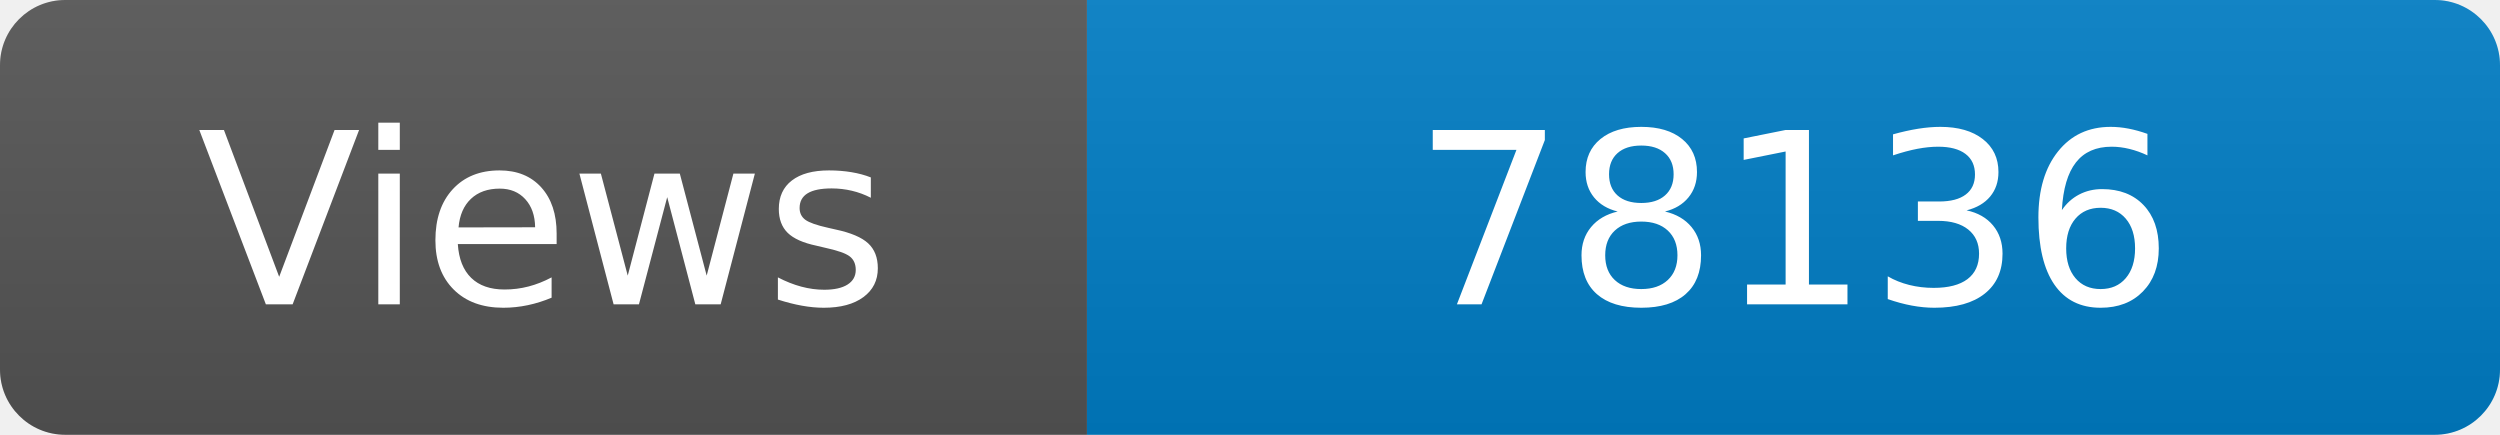
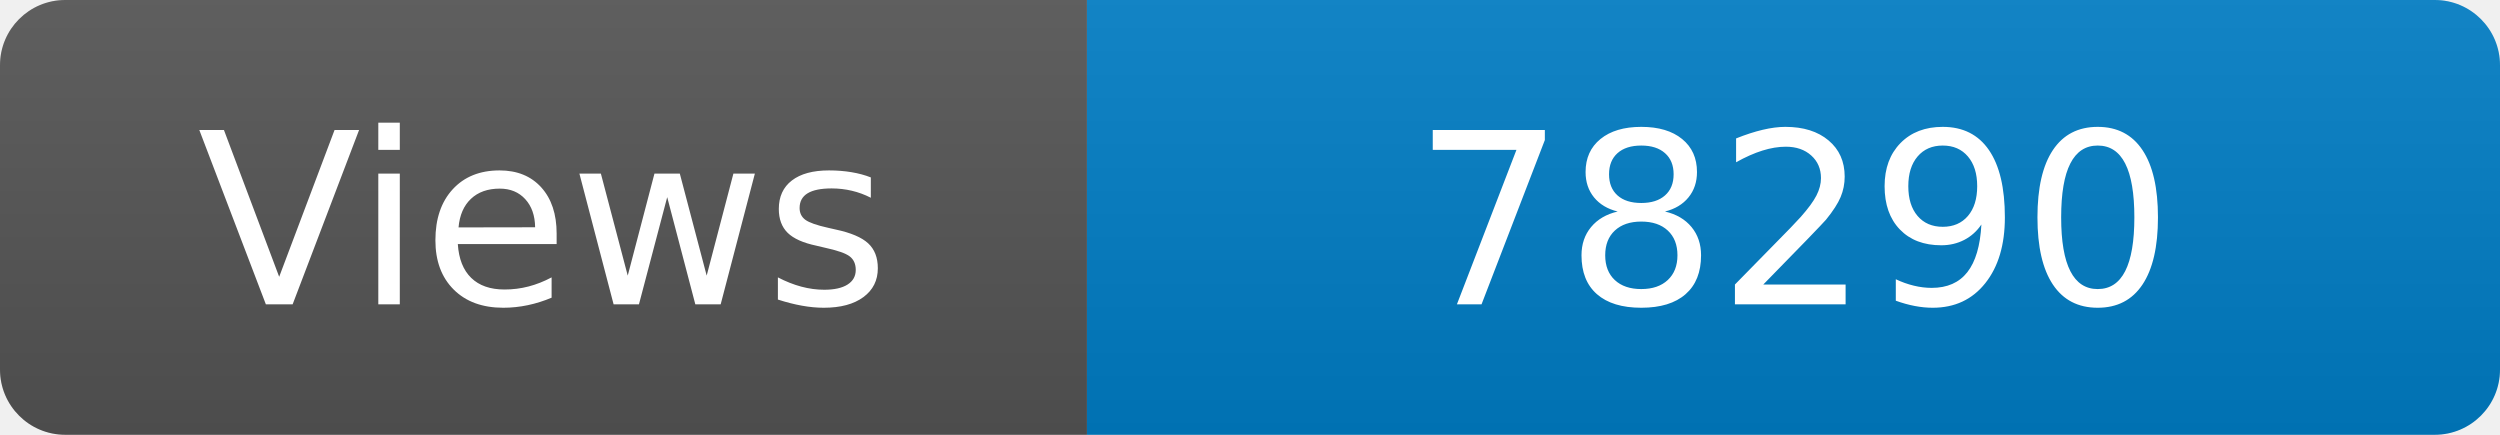
<svg xmlns="http://www.w3.org/2000/svg" width="115" height="20" role="img" aria-label="Maintained?: yes">
  <linearGradient id="s" x2="0" y2="100%">
    <stop offset="0" stop-color="#bbb" stop-opacity=".1" />
    <stop offset="1" stop-opacity=".1" />
  </linearGradient>
  <clipPath id="r">
    <rect width="115" height="20" rx="3" fill="#fff" />
  </clipPath>
  <g clip-path="url(#r)">
    <rect width="50" height="20" fill="#555" />
    <rect x="50" width="160" height="20" fill="#007ec6" />
    <rect width="115" height="20" fill="url(#s)" />
  </g>
  <g fill="#fff" text-anchor="middle" font-family="Verdana,Geneva,DejaVu Sans,sans-serif" font-size="110">
    <text x="250" y="140" transform="scale(.1)" fill="#fff">Views</text>
-     <text x="825" y="140" transform="scale(.1)" fill="#fff">78136</text>
+     <text x="825" y="140" transform="scale(.1)" fill="#fff">78290</text>
  </g>
</svg>
